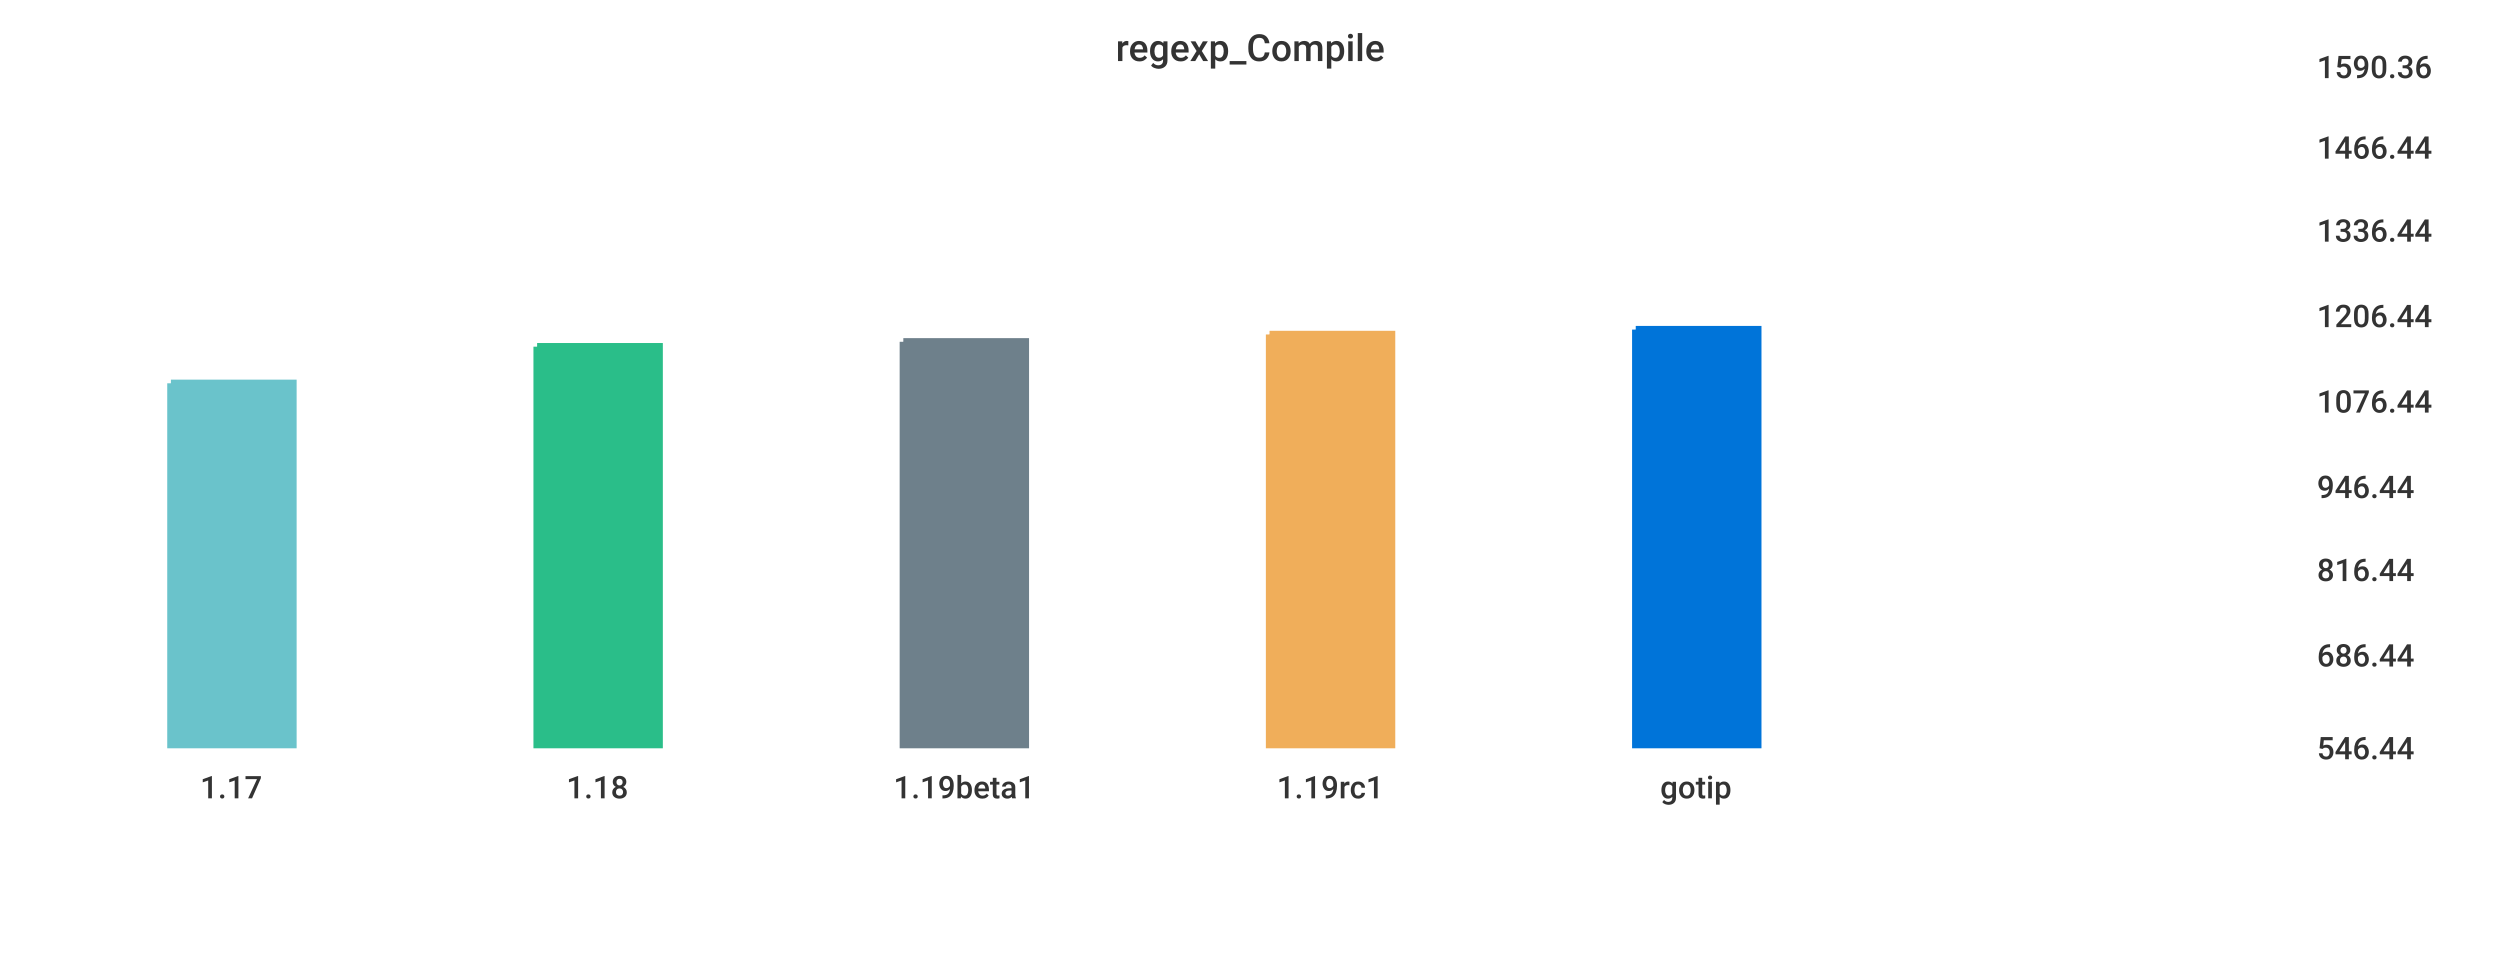
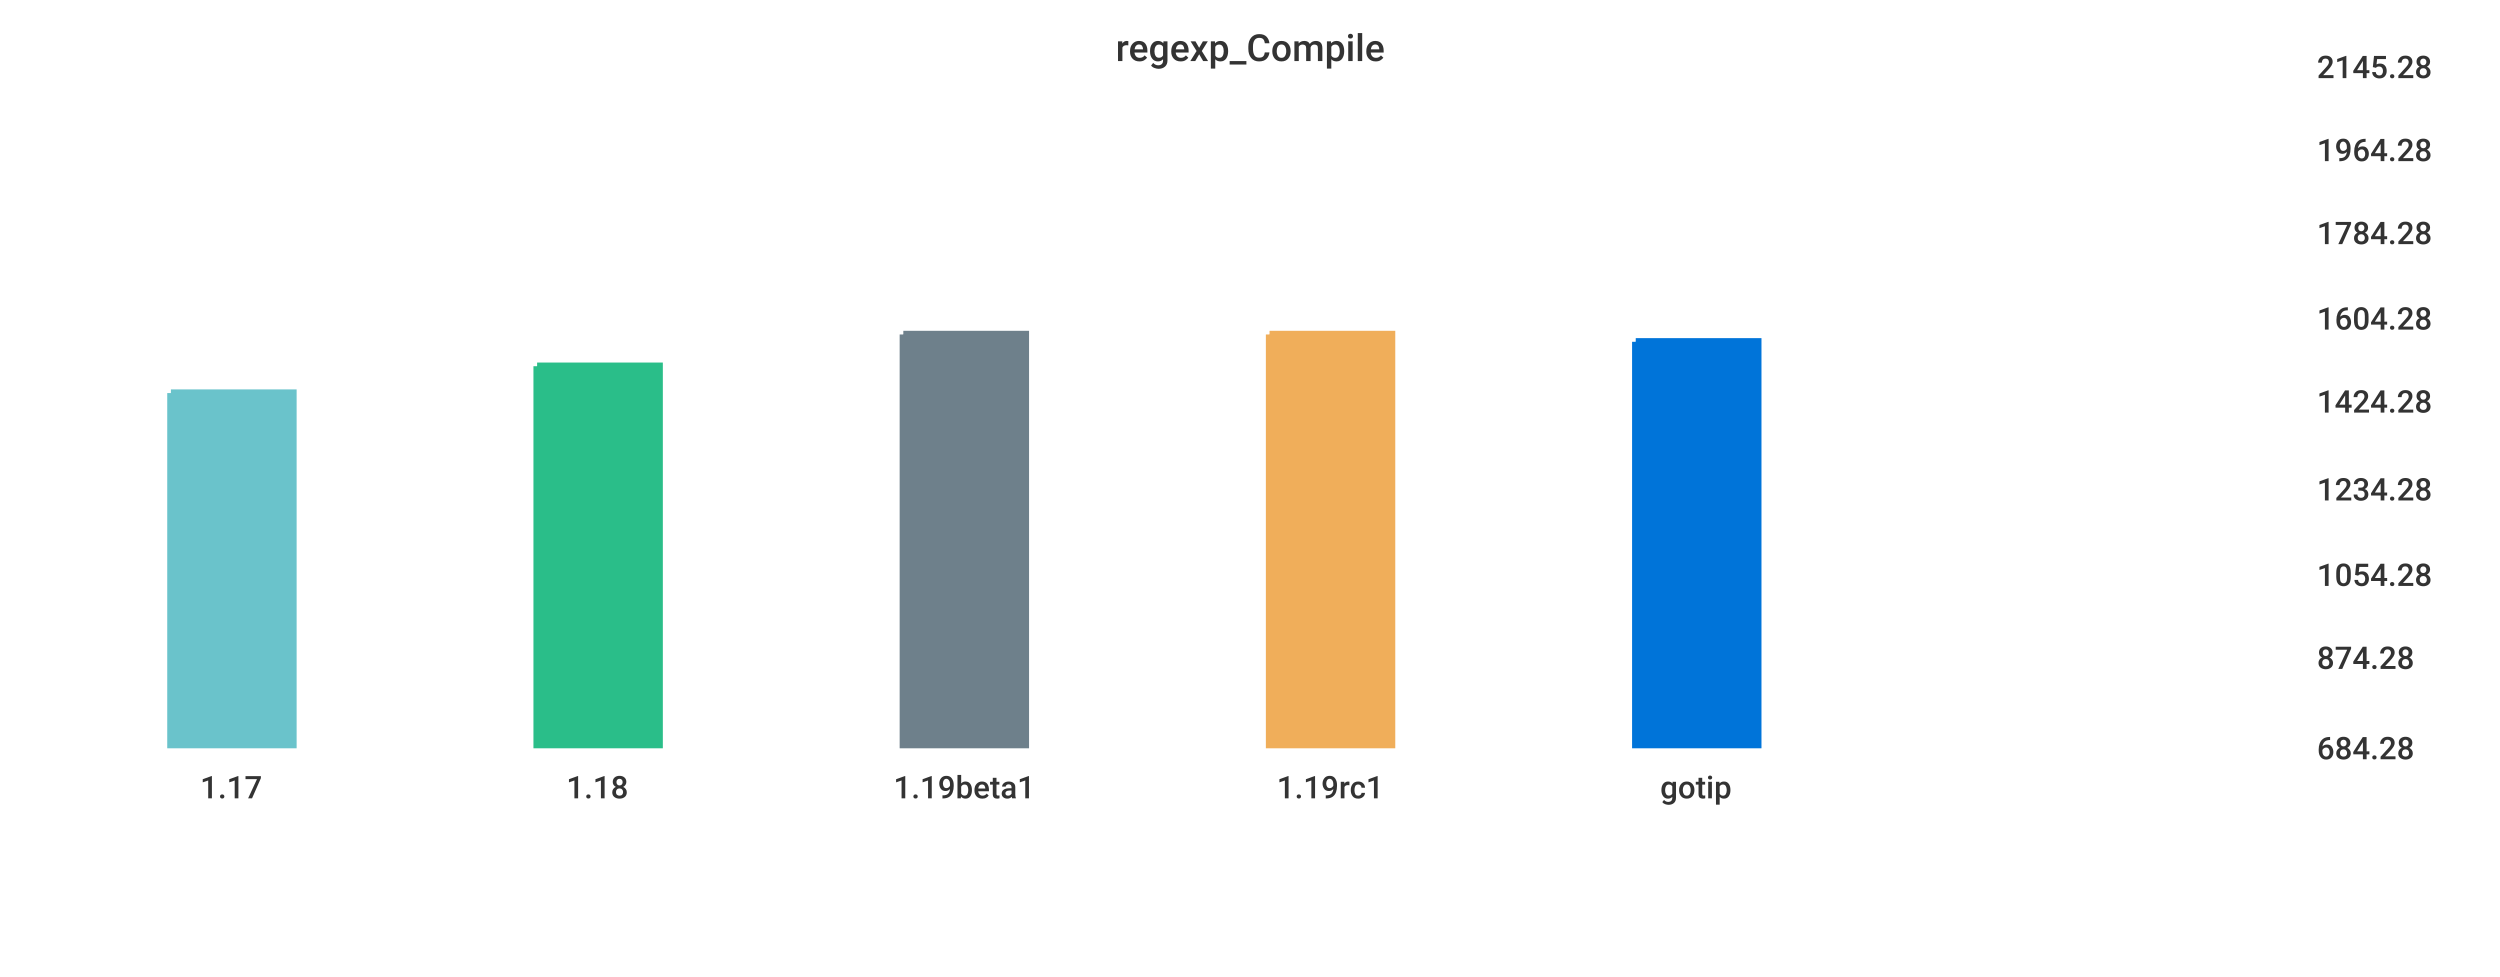
<svg xmlns="http://www.w3.org/2000/svg" width="1024" height="400">\n<path d="M 0 0 L 1024 0 L 1024 400 L 0 400 L 0 0" style="stroke-width:0;stroke:rgba(255,255,255,1.0);fill:rgba(255,255,255,1.0)" />
  <path d="M 20 26 L 934 26 L 934 305 L 20 305 L 20 26" style="stroke-width:0;stroke:rgba(255,255,255,1.0);fill:rgba(255,255,255,1.0)" />
-   <path d="M 70 157 L 120 157 L 120 305 L 70 305 L 70 157" style="stroke-width:3;stroke:rgba(106,195,203,1.0);fill:rgba(106,195,203,1.0)" />
-   <path d="M 220 142 L 270 142 L 270 305 L 220 305 L 220 142" style="stroke-width:3;stroke:rgba(42,190,137,1.0);fill:rgba(42,190,137,1.0)" />
-   <path d="M 370 140 L 420 140 L 420 305 L 370 305 L 370 140" style="stroke-width:3;stroke:rgba(110,128,139,1.0);fill:rgba(110,128,139,1.0)" />
+   <path d="M 70 161 L 120 161 L 120 305 L 70 305 L 70 161" style="stroke-width:3;stroke:rgba(106,195,203,1.0);fill:rgba(106,195,203,1.0)" />
+   <path d="M 220 150 L 270 150 L 270 305 L 220 305 L 220 150" style="stroke-width:3;stroke:rgba(42,190,137,1.0);fill:rgba(42,190,137,1.0)" />
+   <path d="M 370 137 L 420 137 L 420 305 L 370 305 L 370 137" style="stroke-width:3;stroke:rgba(110,128,139,1.0);fill:rgba(110,128,139,1.0)" />
  <path d="M 520 137 L 570 137 L 570 305 L 520 305 L 520 137" style="stroke-width:3;stroke:rgba(240,174,90,1.0);fill:rgba(240,174,90,1.0)" />
-   <path d="M 670 135 L 720 135 L 720 305 L 670 305 L 670 135" style="stroke-width:3;stroke:rgba(0,116,217,1.0);fill:rgba(0,116,217,1.0)" />
+   <path d="M 670 140 L 720 140 L 720 305 L 670 305 L 670 140" style="stroke-width:3;stroke:rgba(0,116,217,1.0);fill:rgba(0,116,217,1.0)" />
  <path d="M 20 305 L 934 305" style="stroke-width:0;stroke:rgba(51,51,51,1.0);fill:none" />
  <path d="M 20 305 L 20 310" style="stroke-width:0;stroke:rgba(51,51,51,1.0);fill:none" />
  <text x="82" y="327" style="stroke-width:0;stroke:none;fill:rgba(51,51,51,1.0);font-size:12.8px;font-family:'Roboto Medium',sans-serif">1.17</text>
  <path d="M 170 305 L 170 310" style="stroke-width:0;stroke:rgba(51,51,51,1.0);fill:none" />
  <text x="232" y="327" style="stroke-width:0;stroke:none;fill:rgba(51,51,51,1.0);font-size:12.8px;font-family:'Roboto Medium',sans-serif">1.18</text>
  <path d="M 320 305 L 320 310" style="stroke-width:0;stroke:rgba(51,51,51,1.0);fill:none" />
  <text x="366" y="327" style="stroke-width:0;stroke:none;fill:rgba(51,51,51,1.0);font-size:12.8px;font-family:'Roboto Medium',sans-serif">1.19beta1</text>
  <path d="M 470 305 L 470 310" style="stroke-width:0;stroke:rgba(51,51,51,1.0);fill:none" />
  <text x="523" y="327" style="stroke-width:0;stroke:none;fill:rgba(51,51,51,1.0);font-size:12.8px;font-family:'Roboto Medium',sans-serif">1.19rc1</text>
  <path d="M 620 305 L 620 310" style="stroke-width:0;stroke:rgba(51,51,51,1.0);fill:none" />
  <text x="680" y="327" style="stroke-width:0;stroke:none;fill:rgba(51,51,51,1.0);font-size:12.8px;font-family:'Roboto Medium',sans-serif">gotip</text>
  <path d="M 934 26 L 934 305" style="stroke-width:0;stroke:rgba(51,51,51,1.0);fill:none" />
  <path d="M 934 305 L 939 305" style="stroke-width:0;stroke:rgba(51,51,51,1.0);fill:none" />
  <path d="M 934 305 L 939 305" style="stroke-width:0;stroke:rgba(51,51,51,1.0);fill:none" />
-   <text x="949" y="311" style="stroke-width:0;stroke:none;fill:rgba(51,51,51,1.0);font-size:12.8px;font-family:'Roboto Medium',sans-serif">546.44</text>
-   <path d="M 934 267 L 939 267" style="stroke-width:0;stroke:rgba(51,51,51,1.0);fill:none" />
-   <text x="949" y="273" style="stroke-width:0;stroke:none;fill:rgba(51,51,51,1.0);font-size:12.8px;font-family:'Roboto Medium',sans-serif">686.44</text>
-   <path d="M 934 232 L 939 232" style="stroke-width:0;stroke:rgba(51,51,51,1.0);fill:none" />
-   <text x="949" y="238" style="stroke-width:0;stroke:none;fill:rgba(51,51,51,1.0);font-size:12.8px;font-family:'Roboto Medium',sans-serif">816.44</text>
-   <path d="M 934 198 L 939 198" style="stroke-width:0;stroke:rgba(51,51,51,1.0);fill:none" />
-   <text x="949" y="204" style="stroke-width:0;stroke:none;fill:rgba(51,51,51,1.0);font-size:12.8px;font-family:'Roboto Medium',sans-serif">946.44</text>
+   <text x="949" y="311" style="stroke-width:0;stroke:none;fill:rgba(51,51,51,1.0);font-size:12.8px;font-family:'Roboto Medium',sans-serif">684.28</text>
+   <path d="M 934 268 L 939 268" style="stroke-width:0;stroke:rgba(51,51,51,1.0);fill:none" />
+   <text x="949" y="274" style="stroke-width:0;stroke:none;fill:rgba(51,51,51,1.0);font-size:12.8px;font-family:'Roboto Medium',sans-serif">874.28</text>
+   <path d="M 934 234 L 939 234" style="stroke-width:0;stroke:rgba(51,51,51,1.0);fill:none" />
+   <text x="949" y="240" style="stroke-width:0;stroke:none;fill:rgba(51,51,51,1.0);font-size:12.8px;font-family:'Roboto Medium',sans-serif">1054.28</text>
+   <path d="M 934 199 L 939 199" style="stroke-width:0;stroke:rgba(51,51,51,1.0);fill:none" />
+   <text x="949" y="205" style="stroke-width:0;stroke:none;fill:rgba(51,51,51,1.0);font-size:12.8px;font-family:'Roboto Medium',sans-serif">1234.28</text>
  <path d="M 934 163 L 939 163" style="stroke-width:0;stroke:rgba(51,51,51,1.0);fill:none" />
-   <text x="949" y="169" style="stroke-width:0;stroke:none;fill:rgba(51,51,51,1.0);font-size:12.8px;font-family:'Roboto Medium',sans-serif">1076.44</text>
-   <path d="M 934 128 L 939 128" style="stroke-width:0;stroke:rgba(51,51,51,1.0);fill:none" />
-   <text x="949" y="134" style="stroke-width:0;stroke:none;fill:rgba(51,51,51,1.0);font-size:12.8px;font-family:'Roboto Medium',sans-serif">1206.44</text>
-   <path d="M 934 93 L 939 93" style="stroke-width:0;stroke:rgba(51,51,51,1.0);fill:none" />
-   <text x="949" y="99" style="stroke-width:0;stroke:none;fill:rgba(51,51,51,1.0);font-size:12.8px;font-family:'Roboto Medium',sans-serif">1336.44</text>
-   <path d="M 934 59 L 939 59" style="stroke-width:0;stroke:rgba(51,51,51,1.0);fill:none" />
-   <text x="949" y="65" style="stroke-width:0;stroke:none;fill:rgba(51,51,51,1.0);font-size:12.8px;font-family:'Roboto Medium',sans-serif">1466.44</text>
+   <text x="949" y="169" style="stroke-width:0;stroke:none;fill:rgba(51,51,51,1.0);font-size:12.8px;font-family:'Roboto Medium',sans-serif">1424.28</text>
+   <path d="M 934 129 L 939 129" style="stroke-width:0;stroke:rgba(51,51,51,1.0);fill:none" />
+   <text x="949" y="135" style="stroke-width:0;stroke:none;fill:rgba(51,51,51,1.0);font-size:12.8px;font-family:'Roboto Medium',sans-serif">1604.28</text>
+   <path d="M 934 94 L 939 94" style="stroke-width:0;stroke:rgba(51,51,51,1.0);fill:none" />
+   <text x="949" y="100" style="stroke-width:0;stroke:none;fill:rgba(51,51,51,1.0);font-size:12.8px;font-family:'Roboto Medium',sans-serif">1784.28</text>
+   <path d="M 934 60 L 939 60" style="stroke-width:0;stroke:rgba(51,51,51,1.0);fill:none" />
+   <text x="949" y="66" style="stroke-width:0;stroke:none;fill:rgba(51,51,51,1.0);font-size:12.8px;font-family:'Roboto Medium',sans-serif">1964.28</text>
  <path d="M 934 26 L 939 26" style="stroke-width:0;stroke:rgba(51,51,51,1.0);fill:none" />
-   <text x="949" y="32" style="stroke-width:0;stroke:none;fill:rgba(51,51,51,1.0);font-size:12.8px;font-family:'Roboto Medium',sans-serif">1590.36</text>
+   <text x="949" y="32" style="stroke-width:0;stroke:none;fill:rgba(51,51,51,1.0);font-size:12.8px;font-family:'Roboto Medium',sans-serif">2145.28</text>
  <text x="457" y="25" style="stroke-width:0;stroke:none;fill:rgba(51,51,51,1.0);font-size:15.3px;font-family:'Roboto Medium',sans-serif">regexp_Compile</text>
</svg>
